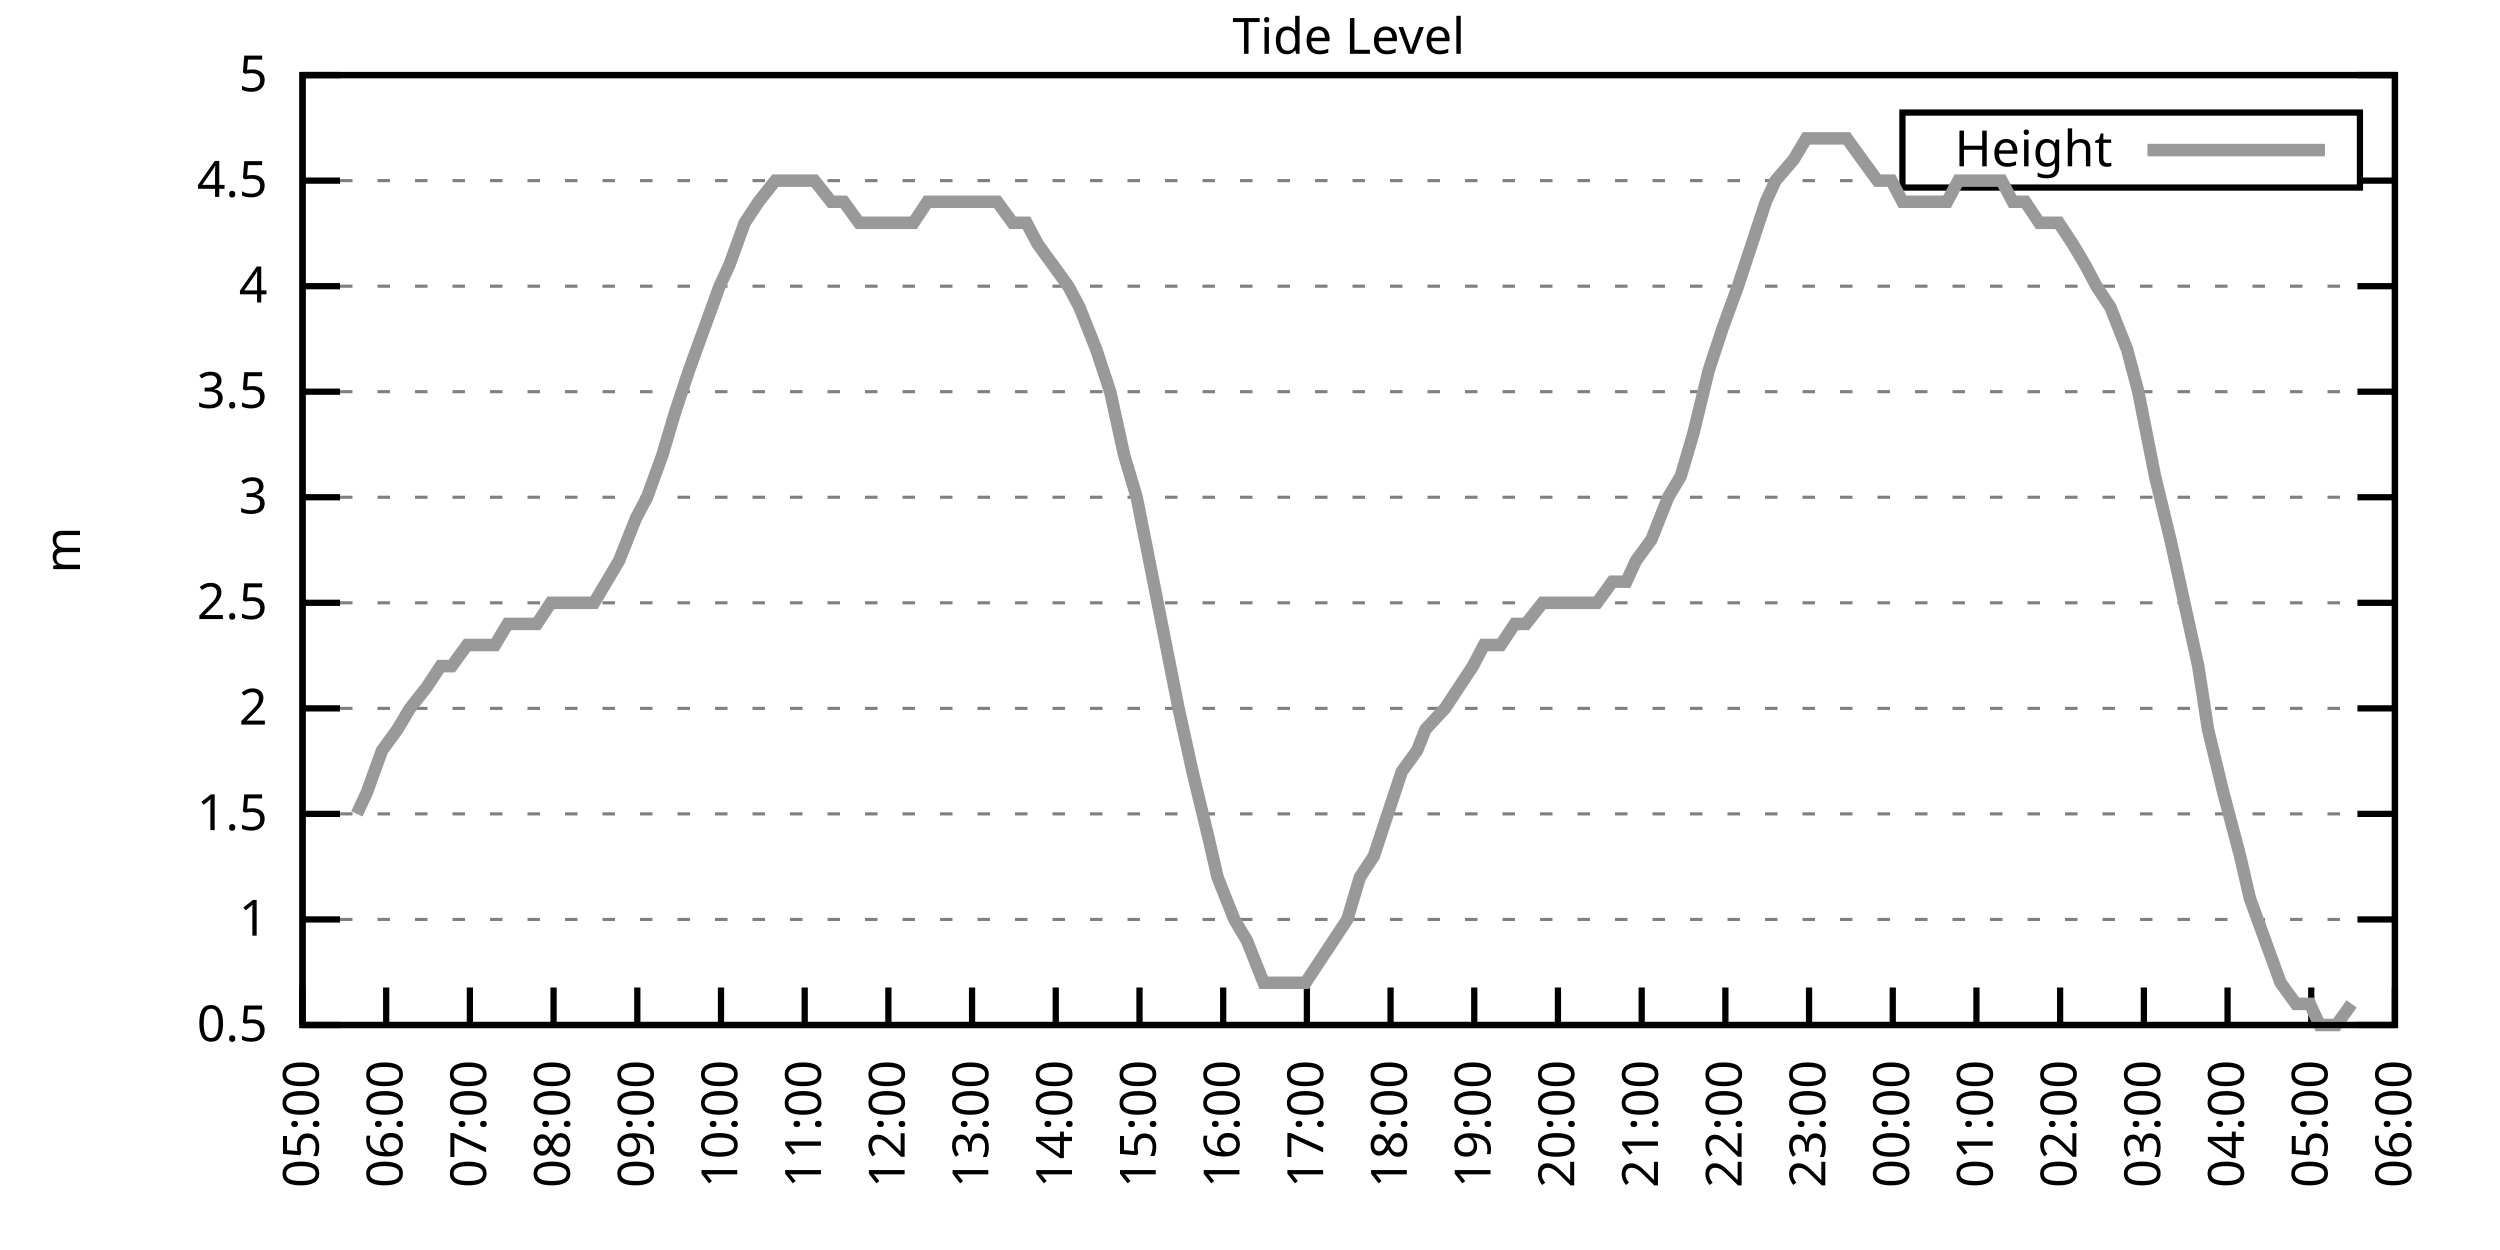
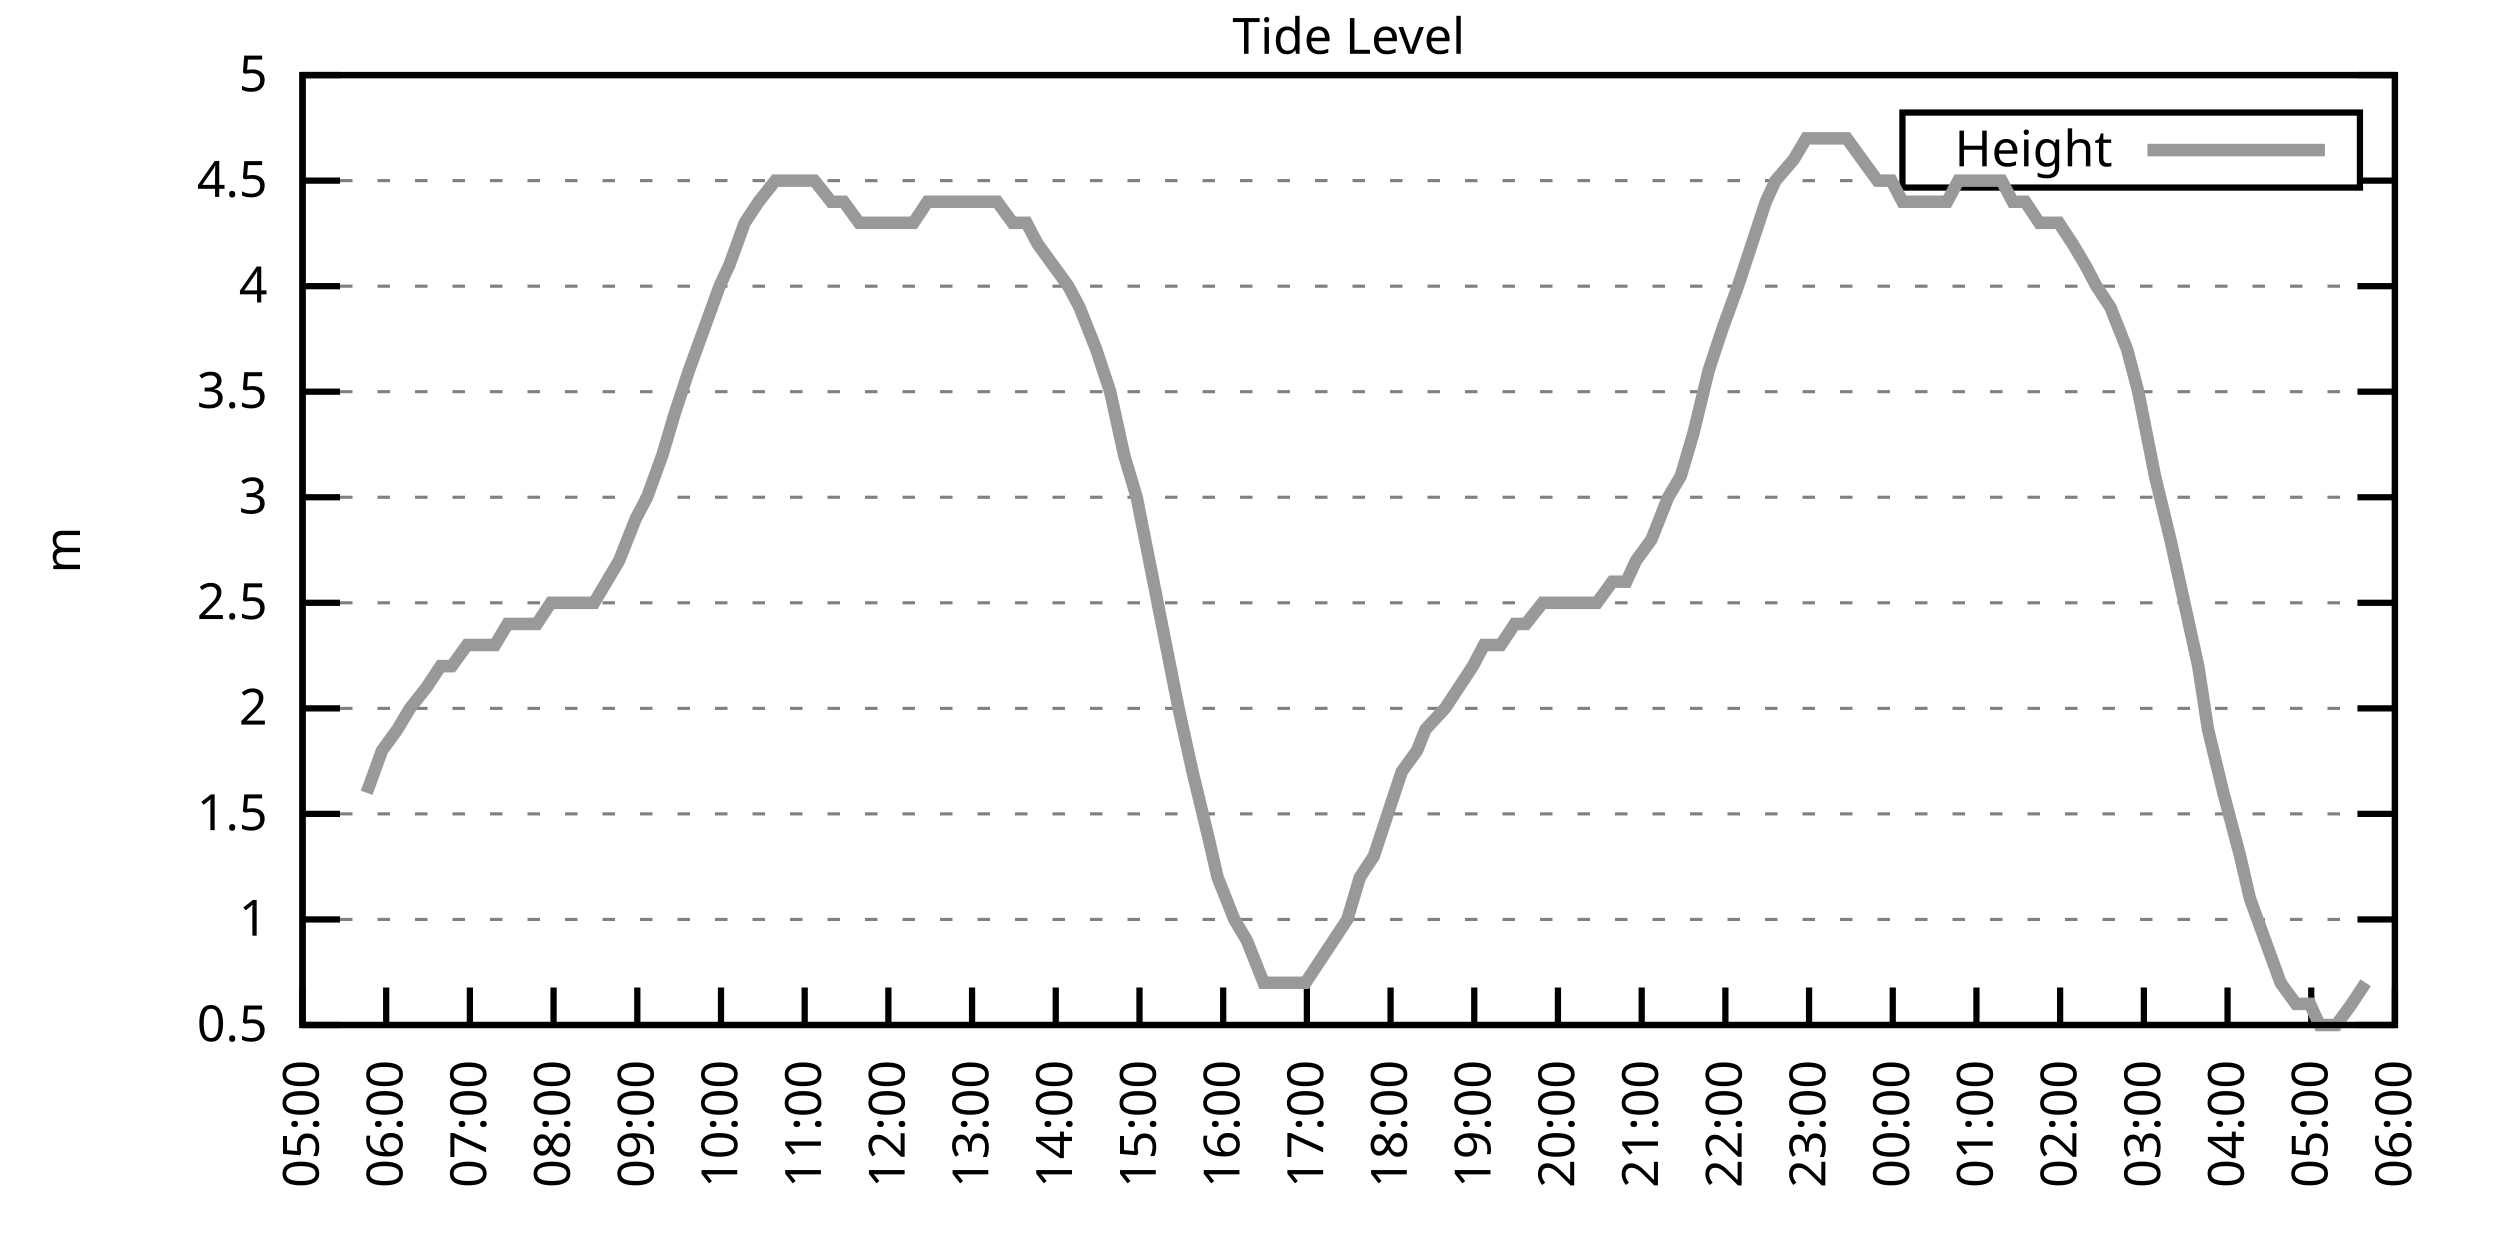
<svg xmlns="http://www.w3.org/2000/svg" xmlns:xlink="http://www.w3.org/1999/xlink" width="400" height="200" viewBox="0 0 400 200">
  <g id="gnuplot_canvas">
    <rect x="0" y="0" width="400" height="200" fill="none" />
    <defs>
      <circle id="gpDot" r="0.5" stroke-width="0.5" stroke="currentColor" />
      <path id="gpPt0" stroke-width="0.333" stroke="currentColor" d="M-1,0 h2 M0,-1 v2" />
      <path id="gpPt1" stroke-width="0.333" stroke="currentColor" d="M-1,-1 L1,1 M1,-1 L-1,1" />
      <path id="gpPt2" stroke-width="0.333" stroke="currentColor" d="M-1,0 L1,0 M0,-1 L0,1 M-1,-1 L1,1 M-1,1 L1,-1" />
      <rect id="gpPt3" stroke-width="0.333" stroke="currentColor" x="-1" y="-1" width="2" height="2" />
      <rect id="gpPt4" stroke-width="0.333" stroke="currentColor" fill="currentColor" x="-1" y="-1" width="2" height="2" />
      <circle id="gpPt5" stroke-width="0.333" stroke="currentColor" cx="0" cy="0" r="1" />
      <use xlink:href="#gpPt5" id="gpPt6" fill="currentColor" stroke="none" />
      <path id="gpPt7" stroke-width="0.333" stroke="currentColor" d="M0,-1.33 L-1.33,0.67 L1.33,0.67 z" />
      <use xlink:href="#gpPt7" id="gpPt8" fill="currentColor" stroke="none" />
      <use xlink:href="#gpPt7" id="gpPt9" stroke="currentColor" transform="rotate(180)" />
      <use xlink:href="#gpPt9" id="gpPt10" fill="currentColor" stroke="none" />
      <use xlink:href="#gpPt3" id="gpPt11" stroke="currentColor" transform="rotate(45)" />
      <use xlink:href="#gpPt11" id="gpPt12" fill="currentColor" stroke="none" />
      <path id="gpPt13" stroke-width="0.333" stroke="currentColor" d="M0,1.330 L1.265,0.411 L0.782,-1.067 L-0.782,-1.076 L-1.265,0.411 z" />
      <use xlink:href="#gpPt13" id="gpPt14" fill="currentColor" stroke="none" />
      <filter id="textbox" filterUnits="objectBoundingBox" x="0" y="0" height="1" width="1">
        <feFlood flood-color="white" flood-opacity="1" result="bgnd" />
        <feComposite in="SourceGraphic" in2="bgnd" operator="atop" />
      </filter>
      <filter id="greybox" filterUnits="objectBoundingBox" x="0" y="0" height="1" width="1">
        <feFlood flood-color="lightgrey" flood-opacity="1" result="grey" />
        <feComposite in="SourceGraphic" in2="grey" operator="atop" />
      </filter>
    </defs>
    <g fill="none" color="white" stroke="currentColor" stroke-width="1.00" stroke-linecap="butt" stroke-linejoin="miter">
</g>
    <g fill="none" color="black" stroke="currentColor" stroke-width="1.00" stroke-linecap="butt" stroke-linejoin="miter">
      <g stroke="none" shape-rendering="crispEdges">
        <polygon fill="rgb(255, 255, 255)" points="48.40,164.00 383.18,164.00 383.18,12.02 48.40,12.02 " />
      </g>
    </g>
    <g fill="none" color="black" stroke="currentColor" stroke-width="1.00" stroke-linecap="butt" stroke-linejoin="miter">
</g>
    <g fill="none" color="black" stroke="black" stroke-width="0.50" stroke-linecap="butt" stroke-linejoin="miter">
</g>
    <g fill="none" color="gray" stroke="currentColor" stroke-width="0.50" stroke-linecap="butt" stroke-linejoin="miter">
      <path stroke="gray" stroke-dasharray="2,4" class="gridline" d="M48.40,164.00 L383.19,164.00  " />
    </g>
    <g fill="none" color="gray" stroke="gray" stroke-width="1.00" stroke-linecap="butt" stroke-linejoin="miter">
</g>
    <g fill="none" color="black" stroke="currentColor" stroke-width="1.00" stroke-linecap="butt" stroke-linejoin="miter">
      <path stroke="black" d="M48.40,164.00 L54.40,164.00 M383.19,164.00 L377.19,164.00  " />
      <g transform="translate(42.80,166.60)" stroke="none" fill="black" font-family="Sans" font-size="8.00" text-anchor="end">
        <text>
          <tspan font-family="Sans"> 0.5</tspan>
        </text>
      </g>
    </g>
    <g fill="none" color="black" stroke="currentColor" stroke-width="1.00" stroke-linecap="butt" stroke-linejoin="miter">
</g>
    <g fill="none" color="black" stroke="black" stroke-width="0.50" stroke-linecap="butt" stroke-linejoin="miter">
</g>
    <g fill="none" color="gray" stroke="currentColor" stroke-width="0.50" stroke-linecap="butt" stroke-linejoin="miter">
      <path stroke="gray" stroke-dasharray="2,4" class="gridline" d="M48.40,147.11 L383.19,147.11  " />
    </g>
    <g fill="none" color="gray" stroke="gray" stroke-width="1.00" stroke-linecap="butt" stroke-linejoin="miter">
</g>
    <g fill="none" color="black" stroke="currentColor" stroke-width="1.00" stroke-linecap="butt" stroke-linejoin="miter">
      <path stroke="black" d="M48.40,147.11 L54.40,147.11 M383.19,147.11 L377.19,147.11  " />
      <g transform="translate(42.80,149.71)" stroke="none" fill="black" font-family="Sans" font-size="8.00" text-anchor="end">
        <text>
          <tspan font-family="Sans"> 1</tspan>
        </text>
      </g>
    </g>
    <g fill="none" color="black" stroke="currentColor" stroke-width="1.00" stroke-linecap="butt" stroke-linejoin="miter">
</g>
    <g fill="none" color="black" stroke="black" stroke-width="0.50" stroke-linecap="butt" stroke-linejoin="miter">
</g>
    <g fill="none" color="gray" stroke="currentColor" stroke-width="0.50" stroke-linecap="butt" stroke-linejoin="miter">
      <path stroke="gray" stroke-dasharray="2,4" class="gridline" d="M48.40,130.22 L383.19,130.22  " />
    </g>
    <g fill="none" color="gray" stroke="gray" stroke-width="1.00" stroke-linecap="butt" stroke-linejoin="miter">
</g>
    <g fill="none" color="black" stroke="currentColor" stroke-width="1.00" stroke-linecap="butt" stroke-linejoin="miter">
      <path stroke="black" d="M48.40,130.22 L54.40,130.22 M383.19,130.22 L377.19,130.22  " />
      <g transform="translate(42.80,132.82)" stroke="none" fill="black" font-family="Sans" font-size="8.00" text-anchor="end">
        <text>
          <tspan font-family="Sans"> 1.5</tspan>
        </text>
      </g>
    </g>
    <g fill="none" color="black" stroke="currentColor" stroke-width="1.00" stroke-linecap="butt" stroke-linejoin="miter">
</g>
    <g fill="none" color="black" stroke="black" stroke-width="0.50" stroke-linecap="butt" stroke-linejoin="miter">
</g>
    <g fill="none" color="gray" stroke="currentColor" stroke-width="0.50" stroke-linecap="butt" stroke-linejoin="miter">
      <path stroke="gray" stroke-dasharray="2,4" class="gridline" d="M48.40,113.34 L383.19,113.34  " />
    </g>
    <g fill="none" color="gray" stroke="gray" stroke-width="1.00" stroke-linecap="butt" stroke-linejoin="miter">
</g>
    <g fill="none" color="black" stroke="currentColor" stroke-width="1.00" stroke-linecap="butt" stroke-linejoin="miter">
      <path stroke="black" d="M48.40,113.34 L54.40,113.34 M383.19,113.34 L377.19,113.34  " />
      <g transform="translate(42.80,115.94)" stroke="none" fill="black" font-family="Sans" font-size="8.00" text-anchor="end">
        <text>
          <tspan font-family="Sans"> 2</tspan>
        </text>
      </g>
    </g>
    <g fill="none" color="black" stroke="currentColor" stroke-width="1.00" stroke-linecap="butt" stroke-linejoin="miter">
</g>
    <g fill="none" color="black" stroke="black" stroke-width="0.50" stroke-linecap="butt" stroke-linejoin="miter">
</g>
    <g fill="none" color="gray" stroke="currentColor" stroke-width="0.50" stroke-linecap="butt" stroke-linejoin="miter">
      <path stroke="gray" stroke-dasharray="2,4" class="gridline" d="M48.40,96.45 L383.19,96.45  " />
    </g>
    <g fill="none" color="gray" stroke="gray" stroke-width="1.00" stroke-linecap="butt" stroke-linejoin="miter">
</g>
    <g fill="none" color="black" stroke="currentColor" stroke-width="1.00" stroke-linecap="butt" stroke-linejoin="miter">
      <path stroke="black" d="M48.40,96.45 L54.40,96.45 M383.19,96.45 L377.19,96.45  " />
      <g transform="translate(42.80,99.05)" stroke="none" fill="black" font-family="Sans" font-size="8.00" text-anchor="end">
        <text>
          <tspan font-family="Sans"> 2.5</tspan>
        </text>
      </g>
    </g>
    <g fill="none" color="black" stroke="currentColor" stroke-width="1.00" stroke-linecap="butt" stroke-linejoin="miter">
</g>
    <g fill="none" color="black" stroke="black" stroke-width="0.50" stroke-linecap="butt" stroke-linejoin="miter">
</g>
    <g fill="none" color="gray" stroke="currentColor" stroke-width="0.50" stroke-linecap="butt" stroke-linejoin="miter">
      <path stroke="gray" stroke-dasharray="2,4" class="gridline" d="M48.40,79.56 L383.19,79.56  " />
    </g>
    <g fill="none" color="gray" stroke="gray" stroke-width="1.00" stroke-linecap="butt" stroke-linejoin="miter">
</g>
    <g fill="none" color="black" stroke="currentColor" stroke-width="1.00" stroke-linecap="butt" stroke-linejoin="miter">
      <path stroke="black" d="M48.40,79.56 L54.40,79.56 M383.19,79.56 L377.19,79.56  " />
      <g transform="translate(42.80,82.16)" stroke="none" fill="black" font-family="Sans" font-size="8.00" text-anchor="end">
        <text>
          <tspan font-family="Sans"> 3</tspan>
        </text>
      </g>
    </g>
    <g fill="none" color="black" stroke="currentColor" stroke-width="1.00" stroke-linecap="butt" stroke-linejoin="miter">
</g>
    <g fill="none" color="black" stroke="black" stroke-width="0.50" stroke-linecap="butt" stroke-linejoin="miter">
</g>
    <g fill="none" color="gray" stroke="currentColor" stroke-width="0.50" stroke-linecap="butt" stroke-linejoin="miter">
      <path stroke="gray" stroke-dasharray="2,4" class="gridline" d="M48.40,62.67 L383.19,62.67  " />
    </g>
    <g fill="none" color="gray" stroke="gray" stroke-width="1.00" stroke-linecap="butt" stroke-linejoin="miter">
</g>
    <g fill="none" color="black" stroke="currentColor" stroke-width="1.00" stroke-linecap="butt" stroke-linejoin="miter">
      <path stroke="black" d="M48.40,62.67 L54.40,62.67 M383.19,62.67 L377.19,62.67  " />
      <g transform="translate(42.80,65.27)" stroke="none" fill="black" font-family="Sans" font-size="8.00" text-anchor="end">
        <text>
          <tspan font-family="Sans"> 3.5</tspan>
        </text>
      </g>
    </g>
    <g fill="none" color="black" stroke="currentColor" stroke-width="1.00" stroke-linecap="butt" stroke-linejoin="miter">
</g>
    <g fill="none" color="black" stroke="black" stroke-width="0.50" stroke-linecap="butt" stroke-linejoin="miter">
</g>
    <g fill="none" color="gray" stroke="currentColor" stroke-width="0.50" stroke-linecap="butt" stroke-linejoin="miter">
      <path stroke="gray" stroke-dasharray="2,4" class="gridline" d="M48.40,45.79 L383.19,45.79  " />
    </g>
    <g fill="none" color="gray" stroke="gray" stroke-width="1.00" stroke-linecap="butt" stroke-linejoin="miter">
</g>
    <g fill="none" color="black" stroke="currentColor" stroke-width="1.00" stroke-linecap="butt" stroke-linejoin="miter">
      <path stroke="black" d="M48.40,45.79 L54.40,45.79 M383.19,45.79 L377.19,45.79  " />
      <g transform="translate(42.80,48.39)" stroke="none" fill="black" font-family="Sans" font-size="8.00" text-anchor="end">
        <text>
          <tspan font-family="Sans"> 4</tspan>
        </text>
      </g>
    </g>
    <g fill="none" color="black" stroke="currentColor" stroke-width="1.00" stroke-linecap="butt" stroke-linejoin="miter">
</g>
    <g fill="none" color="black" stroke="black" stroke-width="0.50" stroke-linecap="butt" stroke-linejoin="miter">
</g>
    <g fill="none" color="gray" stroke="currentColor" stroke-width="0.50" stroke-linecap="butt" stroke-linejoin="miter">
      <path stroke="gray" stroke-dasharray="2,4" class="gridline" d="M48.40,28.90 L304.39,28.90 M377.59,28.90 L383.19,28.90  " />
    </g>
    <g fill="none" color="gray" stroke="gray" stroke-width="1.00" stroke-linecap="butt" stroke-linejoin="miter">
</g>
    <g fill="none" color="black" stroke="currentColor" stroke-width="1.00" stroke-linecap="butt" stroke-linejoin="miter">
      <path stroke="black" d="M48.40,28.90 L54.40,28.90 M383.19,28.90 L377.19,28.90  " />
      <g transform="translate(42.80,31.50)" stroke="none" fill="black" font-family="Sans" font-size="8.00" text-anchor="end">
        <text>
          <tspan font-family="Sans"> 4.5</tspan>
        </text>
      </g>
    </g>
    <g fill="none" color="black" stroke="currentColor" stroke-width="1.00" stroke-linecap="butt" stroke-linejoin="miter">
</g>
    <g fill="none" color="black" stroke="black" stroke-width="0.50" stroke-linecap="butt" stroke-linejoin="miter">
</g>
    <g fill="none" color="gray" stroke="currentColor" stroke-width="0.50" stroke-linecap="butt" stroke-linejoin="miter">
      <path stroke="gray" stroke-dasharray="2,4" class="gridline" d="M48.40,12.01 L383.19,12.01  " />
    </g>
    <g fill="none" color="gray" stroke="gray" stroke-width="1.00" stroke-linecap="butt" stroke-linejoin="miter">
</g>
    <g fill="none" color="black" stroke="currentColor" stroke-width="1.00" stroke-linecap="butt" stroke-linejoin="miter">
      <path stroke="black" d="M48.40,12.01 L54.40,12.01 M383.19,12.01 L377.19,12.01  " />
      <g transform="translate(42.80,14.61)" stroke="none" fill="black" font-family="Sans" font-size="8.00" text-anchor="end">
        <text>
          <tspan font-family="Sans"> 5</tspan>
        </text>
      </g>
    </g>
    <g fill="none" color="black" stroke="currentColor" stroke-width="1.00" stroke-linecap="butt" stroke-linejoin="miter">
      <path stroke="black" d="M48.40,164.00 L48.40,158.00  " />
      <g transform="translate(51.00,169.60) rotate(270.00)" stroke="none" fill="black" font-family="Sans" font-size="8.00" text-anchor="end">
        <text>
          <tspan font-family="Sans">05:00</tspan>
        </text>
      </g>
    </g>
    <g fill="none" color="black" stroke="currentColor" stroke-width="1.00" stroke-linecap="butt" stroke-linejoin="miter">
      <path stroke="black" d="M61.79,164.00 L61.79,158.00  " />
      <g transform="translate(64.39,169.60) rotate(270.00)" stroke="none" fill="black" font-family="Sans" font-size="8.00" text-anchor="end">
        <text>
          <tspan font-family="Sans">06:00</tspan>
        </text>
      </g>
    </g>
    <g fill="none" color="black" stroke="currentColor" stroke-width="1.00" stroke-linecap="butt" stroke-linejoin="miter">
      <path stroke="black" d="M75.18,164.00 L75.18,158.00  " />
      <g transform="translate(77.78,169.60) rotate(270.00)" stroke="none" fill="black" font-family="Sans" font-size="8.00" text-anchor="end">
        <text>
          <tspan font-family="Sans">07:00</tspan>
        </text>
      </g>
    </g>
    <g fill="none" color="black" stroke="currentColor" stroke-width="1.00" stroke-linecap="butt" stroke-linejoin="miter">
      <path stroke="black" d="M88.57,164.00 L88.57,158.00  " />
      <g transform="translate(91.17,169.60) rotate(270.00)" stroke="none" fill="black" font-family="Sans" font-size="8.00" text-anchor="end">
        <text>
          <tspan font-family="Sans">08:00</tspan>
        </text>
      </g>
    </g>
    <g fill="none" color="black" stroke="currentColor" stroke-width="1.00" stroke-linecap="butt" stroke-linejoin="miter">
      <path stroke="black" d="M101.97,164.00 L101.97,158.00  " />
      <g transform="translate(104.57,169.60) rotate(270.00)" stroke="none" fill="black" font-family="Sans" font-size="8.00" text-anchor="end">
        <text>
          <tspan font-family="Sans">09:00</tspan>
        </text>
      </g>
    </g>
    <g fill="none" color="black" stroke="currentColor" stroke-width="1.00" stroke-linecap="butt" stroke-linejoin="miter">
      <path stroke="black" d="M115.36,164.00 L115.36,158.00  " />
      <g transform="translate(117.96,169.60) rotate(270.00)" stroke="none" fill="black" font-family="Sans" font-size="8.00" text-anchor="end">
        <text>
          <tspan font-family="Sans">10:00</tspan>
        </text>
      </g>
    </g>
    <g fill="none" color="black" stroke="currentColor" stroke-width="1.00" stroke-linecap="butt" stroke-linejoin="miter">
      <path stroke="black" d="M128.75,164.00 L128.75,158.00  " />
      <g transform="translate(131.35,169.60) rotate(270.00)" stroke="none" fill="black" font-family="Sans" font-size="8.00" text-anchor="end">
        <text>
          <tspan font-family="Sans">11:00</tspan>
        </text>
      </g>
    </g>
    <g fill="none" color="black" stroke="currentColor" stroke-width="1.00" stroke-linecap="butt" stroke-linejoin="miter">
      <path stroke="black" d="M142.14,164.00 L142.14,158.00  " />
      <g transform="translate(144.74,169.60) rotate(270.00)" stroke="none" fill="black" font-family="Sans" font-size="8.00" text-anchor="end">
        <text>
          <tspan font-family="Sans">12:00</tspan>
        </text>
      </g>
    </g>
    <g fill="none" color="black" stroke="currentColor" stroke-width="1.00" stroke-linecap="butt" stroke-linejoin="miter">
      <path stroke="black" d="M155.53,164.00 L155.53,158.00  " />
      <g transform="translate(158.13,169.60) rotate(270.00)" stroke="none" fill="black" font-family="Sans" font-size="8.00" text-anchor="end">
        <text>
          <tspan font-family="Sans">13:00</tspan>
        </text>
      </g>
    </g>
    <g fill="none" color="black" stroke="currentColor" stroke-width="1.00" stroke-linecap="butt" stroke-linejoin="miter">
      <path stroke="black" d="M168.92,164.00 L168.92,158.00  " />
      <g transform="translate(171.52,169.60) rotate(270.00)" stroke="none" fill="black" font-family="Sans" font-size="8.00" text-anchor="end">
        <text>
          <tspan font-family="Sans">14:00</tspan>
        </text>
      </g>
    </g>
    <g fill="none" color="black" stroke="currentColor" stroke-width="1.00" stroke-linecap="butt" stroke-linejoin="miter">
      <path stroke="black" d="M182.32,164.00 L182.32,158.00  " />
      <g transform="translate(184.92,169.60) rotate(270.00)" stroke="none" fill="black" font-family="Sans" font-size="8.00" text-anchor="end">
        <text>
          <tspan font-family="Sans">15:00</tspan>
        </text>
      </g>
    </g>
    <g fill="none" color="black" stroke="currentColor" stroke-width="1.00" stroke-linecap="butt" stroke-linejoin="miter">
      <path stroke="black" d="M195.71,164.00 L195.71,158.00  " />
      <g transform="translate(198.31,169.60) rotate(270.00)" stroke="none" fill="black" font-family="Sans" font-size="8.00" text-anchor="end">
        <text>
          <tspan font-family="Sans">16:00</tspan>
        </text>
      </g>
    </g>
    <g fill="none" color="black" stroke="currentColor" stroke-width="1.00" stroke-linecap="butt" stroke-linejoin="miter">
      <path stroke="black" d="M209.10,164.00 L209.10,158.00  " />
      <g transform="translate(211.70,169.60) rotate(270.00)" stroke="none" fill="black" font-family="Sans" font-size="8.00" text-anchor="end">
        <text>
          <tspan font-family="Sans">17:00</tspan>
        </text>
      </g>
    </g>
    <g fill="none" color="black" stroke="currentColor" stroke-width="1.00" stroke-linecap="butt" stroke-linejoin="miter">
      <path stroke="black" d="M222.49,164.00 L222.49,158.00  " />
      <g transform="translate(225.09,169.60) rotate(270.00)" stroke="none" fill="black" font-family="Sans" font-size="8.00" text-anchor="end">
        <text>
          <tspan font-family="Sans">18:00</tspan>
        </text>
      </g>
    </g>
    <g fill="none" color="black" stroke="currentColor" stroke-width="1.00" stroke-linecap="butt" stroke-linejoin="miter">
      <path stroke="black" d="M235.88,164.00 L235.88,158.00  " />
      <g transform="translate(238.48,169.60) rotate(270.00)" stroke="none" fill="black" font-family="Sans" font-size="8.00" text-anchor="end">
        <text>
          <tspan font-family="Sans">19:00</tspan>
        </text>
      </g>
    </g>
    <g fill="none" color="black" stroke="currentColor" stroke-width="1.00" stroke-linecap="butt" stroke-linejoin="miter">
      <path stroke="black" d="M249.27,164.00 L249.27,158.00  " />
      <g transform="translate(251.87,169.60) rotate(270.00)" stroke="none" fill="black" font-family="Sans" font-size="8.00" text-anchor="end">
        <text>
          <tspan font-family="Sans">20:00</tspan>
        </text>
      </g>
    </g>
    <g fill="none" color="black" stroke="currentColor" stroke-width="1.00" stroke-linecap="butt" stroke-linejoin="miter">
      <path stroke="black" d="M262.67,164.00 L262.67,158.00  " />
      <g transform="translate(265.27,169.60) rotate(270.00)" stroke="none" fill="black" font-family="Sans" font-size="8.00" text-anchor="end">
        <text>
          <tspan font-family="Sans">21:00</tspan>
        </text>
      </g>
    </g>
    <g fill="none" color="black" stroke="currentColor" stroke-width="1.00" stroke-linecap="butt" stroke-linejoin="miter">
      <path stroke="black" d="M276.06,164.00 L276.06,158.00  " />
      <g transform="translate(278.66,169.60) rotate(270.00)" stroke="none" fill="black" font-family="Sans" font-size="8.00" text-anchor="end">
        <text>
          <tspan font-family="Sans">22:00</tspan>
        </text>
      </g>
    </g>
    <g fill="none" color="black" stroke="currentColor" stroke-width="1.00" stroke-linecap="butt" stroke-linejoin="miter">
      <path stroke="black" d="M289.45,164.00 L289.45,158.00  " />
      <g transform="translate(292.05,169.60) rotate(270.00)" stroke="none" fill="black" font-family="Sans" font-size="8.00" text-anchor="end">
        <text>
          <tspan font-family="Sans">23:00</tspan>
        </text>
      </g>
    </g>
    <g fill="none" color="black" stroke="currentColor" stroke-width="1.00" stroke-linecap="butt" stroke-linejoin="miter">
      <path stroke="black" d="M302.84,164.00 L302.84,158.00  " />
      <g transform="translate(305.44,169.60) rotate(270.00)" stroke="none" fill="black" font-family="Sans" font-size="8.00" text-anchor="end">
        <text>
          <tspan font-family="Sans">00:00</tspan>
        </text>
      </g>
    </g>
    <g fill="none" color="black" stroke="currentColor" stroke-width="1.00" stroke-linecap="butt" stroke-linejoin="miter">
      <path stroke="black" d="M316.23,164.00 L316.23,158.00  " />
      <g transform="translate(318.83,169.60) rotate(270.00)" stroke="none" fill="black" font-family="Sans" font-size="8.00" text-anchor="end">
        <text>
          <tspan font-family="Sans">01:00</tspan>
        </text>
      </g>
    </g>
    <g fill="none" color="black" stroke="currentColor" stroke-width="1.00" stroke-linecap="butt" stroke-linejoin="miter">
      <path stroke="black" d="M329.62,164.00 L329.62,158.00  " />
      <g transform="translate(332.22,169.60) rotate(270.00)" stroke="none" fill="black" font-family="Sans" font-size="8.00" text-anchor="end">
        <text>
          <tspan font-family="Sans">02:00</tspan>
        </text>
      </g>
    </g>
    <g fill="none" color="black" stroke="currentColor" stroke-width="1.00" stroke-linecap="butt" stroke-linejoin="miter">
      <path stroke="black" d="M343.02,164.00 L343.02,158.00  " />
      <g transform="translate(345.62,169.60) rotate(270.00)" stroke="none" fill="black" font-family="Sans" font-size="8.00" text-anchor="end">
        <text>
          <tspan font-family="Sans">03:00</tspan>
        </text>
      </g>
    </g>
    <g fill="none" color="black" stroke="currentColor" stroke-width="1.00" stroke-linecap="butt" stroke-linejoin="miter">
      <path stroke="black" d="M356.41,164.00 L356.41,158.00  " />
      <g transform="translate(359.01,169.60) rotate(270.00)" stroke="none" fill="black" font-family="Sans" font-size="8.00" text-anchor="end">
        <text>
          <tspan font-family="Sans">04:00</tspan>
        </text>
      </g>
    </g>
    <g fill="none" color="black" stroke="currentColor" stroke-width="1.00" stroke-linecap="butt" stroke-linejoin="miter">
      <path stroke="black" d="M369.80,164.00 L369.80,158.00  " />
      <g transform="translate(372.40,169.60) rotate(270.00)" stroke="none" fill="black" font-family="Sans" font-size="8.00" text-anchor="end">
        <text>
          <tspan font-family="Sans">05:00</tspan>
        </text>
      </g>
    </g>
    <g fill="none" color="black" stroke="currentColor" stroke-width="1.00" stroke-linecap="butt" stroke-linejoin="miter">
      <path stroke="black" d="M383.19,164.00 L383.19,158.00  " />
      <g transform="translate(385.79,169.60) rotate(270.00)" stroke="none" fill="black" font-family="Sans" font-size="8.00" text-anchor="end">
        <text>
          <tspan font-family="Sans">06:00</tspan>
        </text>
      </g>
    </g>
    <g fill="none" color="black" stroke="currentColor" stroke-width="1.00" stroke-linecap="butt" stroke-linejoin="miter">
</g>
    <g fill="none" color="black" stroke="currentColor" stroke-width="1.00" stroke-linecap="butt" stroke-linejoin="miter">
      <path stroke="black" d="M48.40,12.01 L48.40,164.00 L383.19,164.00 L383.19,12.01 L48.40,12.01 Z  " />
    </g>
    <g fill="none" color="black" stroke="currentColor" stroke-width="1.00" stroke-linecap="butt" stroke-linejoin="miter">
</g>
    <g fill="none" color="black" stroke="currentColor" stroke-width="1.00" stroke-linecap="butt" stroke-linejoin="miter">
      <path stroke="black" d="M304.39,30.01 L304.39,18.01 L377.59,18.01 L377.59,30.01 L304.39,30.01 Z  " />
    </g>
    <g id="Tide_level_plot_1">
      <g fill="none" color="white" stroke="black" stroke-width="2.00" stroke-linecap="butt" stroke-linejoin="miter">
</g>
      <g fill="none" color="black" stroke="currentColor" stroke-width="2.00" stroke-linecap="butt" stroke-linejoin="miter">
        <g transform="translate(337.99,26.61)" stroke="none" fill="black" font-family="Sans" font-size="8.00" text-anchor="end">
          <text>
            <tspan font-family="Sans">Height</tspan>
          </text>
        </g>
      </g>
      <g fill="none" color="black" stroke="currentColor" stroke-width="2.00" stroke-linecap="butt" stroke-linejoin="miter">
-         <path stroke="rgb(153, 153, 153)" d="M343.59,24.01 L371.99,24.01 M57.10,130.22 L58.67,126.85 L61.12,120.09 L63.58,116.71 L65.59,113.34 L68.26,109.96   L70.50,106.58 L72.28,106.58 L74.74,103.20 L76.52,103.20 L79.20,103.20 L81.21,99.83 L83.89,99.83 L85.90,99.83   L88.13,96.45 L90.58,96.45 L92.59,96.45 L95.05,96.45 L97.06,93.07 L99.06,89.69 L101.74,82.94 L103.53,79.56   L105.98,72.81 L107.99,66.05 L110.22,59.30 L112.68,52.54 L115.13,45.79 L116.70,42.41 L119.15,35.65 L121.38,32.28   L124.06,28.90 L125.85,28.90 L128.08,28.90 L130.31,28.90 L132.99,32.28 L135.00,32.28 L137.45,35.65 L139.69,35.65   L141.92,35.65 L144.15,35.65 L146.16,35.65 L148.39,32.28 L150.62,32.28 L152.63,32.28 L155.09,32.28 L157.32,32.28   L159.55,32.28 L162.01,35.65 L164.24,35.65 L166.02,39.03 L168.48,42.41 L170.93,45.79 L172.72,49.16 L175.40,55.92   L177.63,62.67 L179.86,72.81 L181.87,79.56 L183.88,89.69 L186.56,103.20 L188.57,113.34 L190.80,123.47 L193.25,133.60   L194.81,140.36 L197.49,147.11 L199.50,150.49 L202.18,157.24 L204.41,157.24 L206.64,157.24 L208.88,157.24 L211.11,153.87   L213.34,150.49 L215.57,147.11 L217.58,140.36 L219.81,136.98 L222.04,130.22 L224.28,123.47 L226.73,120.09 L228.07,116.71   L231.20,113.34 L233.43,109.96 L235.66,106.58 L237.44,103.20 L240.12,103.20 L242.36,99.83 L244.14,99.83 L246.82,96.45   L249.05,96.45 L250.84,96.45 L253.29,96.45 L255.52,96.45 L257.98,93.07 L260.21,93.07 L261.77,89.69 L264.23,86.32   L266.91,79.56 L268.92,76.18 L270.92,69.43 L273.38,59.30 L275.61,52.54 L278.07,45.79 L280.30,39.03 L282.53,32.28   L284.09,28.90 L286.99,25.52 L289.00,22.14 L290.79,22.14 L293.24,22.14 L295.48,22.14 L297.93,25.52 L300.39,28.90   L302.62,28.90 L304.40,32.28 L307.08,32.28 L309.31,32.28 L311.54,32.28 L313.33,28.90 L315.79,28.90 L318.24,28.90   L320.25,28.90 L322.04,32.28 L324.04,32.28 L326.28,35.65 L329.40,35.65 L331.63,39.03 L333.64,42.41 L335.43,45.79   L337.66,49.16 L340.34,55.92 L342.12,62.67 L344.80,76.18 L347.26,86.32 L349.49,96.45 L351.72,106.58 L353.28,116.71   L355.74,126.85 L358.42,136.98 L359.98,143.73 L362.43,150.49 L364.89,157.24 L367.34,160.62 L369.58,160.62 L371.14,164.00   L373.82,164.00 L376.27,160.62  " />
+         <path stroke="rgb(153, 153, 153)" d="M343.59,24.01 L371.99,24.01 M58.67,126.85 L61.12,120.09 L63.58,116.71 L65.59,113.34 L68.26,109.96 L70.50,106.58   L72.28,106.58 L74.74,103.20 L76.52,103.20 L79.20,103.20 L81.21,99.83 L83.89,99.83 L85.90,99.83 L88.13,96.45   L90.58,96.45 L92.59,96.45 L95.05,96.45 L97.06,93.07 L99.06,89.69 L101.74,82.94 L103.53,79.56 L105.98,72.81   L107.99,66.05 L110.22,59.30 L112.68,52.54 L115.13,45.79 L116.70,42.41 L119.15,35.65 L121.38,32.28 L124.06,28.90   L125.85,28.90 L128.08,28.90 L130.31,28.90 L132.99,32.28 L135.00,32.28 L137.45,35.65 L139.69,35.65 L141.92,35.65   L144.15,35.65 L146.16,35.65 L148.39,32.28 L150.62,32.28 L152.63,32.28 L155.09,32.28 L157.32,32.28 L159.55,32.28   L162.01,35.65 L164.24,35.65 L166.02,39.03 L168.48,42.41 L170.93,45.79 L172.72,49.16 L175.40,55.92 L177.63,62.67   L179.86,72.81 L181.87,79.56 L183.88,89.69 L186.56,103.20 L188.57,113.34 L190.80,123.47 L193.25,133.60 L194.81,140.36   L197.49,147.11 L199.50,150.49 L202.18,157.24 L204.41,157.24 L206.64,157.24 L208.88,157.24 L211.11,153.87 L213.34,150.49   L215.57,147.11 L217.58,140.36 L219.81,136.98 L222.04,130.22 L224.28,123.47 L226.73,120.09 L228.07,116.71 L231.20,113.34   L233.43,109.96 L235.66,106.58 L237.44,103.20 L240.12,103.20 L242.36,99.83 L244.14,99.83 L246.82,96.45 L249.05,96.45   L250.84,96.45 L253.29,96.45 L255.52,96.45 L257.98,93.07 L260.21,93.07 L261.77,89.69 L264.23,86.32 L266.91,79.56   L268.92,76.18 L270.92,69.43 L273.38,59.30 L275.61,52.54 L278.07,45.79 L280.30,39.03 L282.53,32.28 L284.09,28.90   L286.99,25.52 L289.00,22.14 L290.79,22.14 L293.24,22.14 L295.48,22.14 L297.93,25.52 L300.39,28.90 L302.62,28.90   L304.40,32.28 L307.08,32.28 L309.31,32.28 L311.54,32.28 L313.33,28.90 L315.79,28.90 L318.24,28.90 L320.25,28.90   L322.04,32.28 L324.04,32.28 L326.28,35.65 L329.40,35.65 L331.63,39.03 L333.64,42.41 L335.43,45.79 L337.66,49.16   L340.34,55.92 L342.12,62.67 L344.80,76.18 L347.26,86.32 L349.49,96.45 L351.72,106.58 L353.28,116.71 L355.74,126.85   L358.42,136.98 L359.98,143.73 L362.43,150.49 L364.89,157.24 L367.34,160.62 L369.58,160.62 L371.14,164.00 L373.82,164.00   L376.27,160.62 L378.50,157.24  " />
      </g>
    </g>
    <g fill="none" color="black" stroke="currentColor" stroke-width="2.00" stroke-linecap="butt" stroke-linejoin="miter">
</g>
    <g fill="none" color="black" stroke="black" stroke-width="1.00" stroke-linecap="butt" stroke-linejoin="miter">
</g>
    <g fill="none" color="black" stroke="currentColor" stroke-width="1.00" stroke-linecap="butt" stroke-linejoin="miter">
      <path stroke="black" d="M48.40,12.01 L48.40,164.00 L383.19,164.00 L383.19,12.01 L48.40,12.01 Z  " />
      <g transform="translate(12.80,88.01) rotate(270.00)" stroke="none" fill="black" font-family="Sans" font-size="8.00" text-anchor="middle">
        <text>
          <tspan font-family="Sans">m</tspan>
        </text>
      </g>
    </g>
    <g fill="none" color="black" stroke="currentColor" stroke-width="1.00" stroke-linecap="butt" stroke-linejoin="miter">
</g>
    <g fill="none" color="black" stroke="currentColor" stroke-width="1.00" stroke-linecap="butt" stroke-linejoin="miter">
      <g transform="translate(215.79,8.61)" stroke="none" fill="black" font-family="Sans" font-size="8.00" text-anchor="middle">
        <text>
          <tspan font-family="Sans">Tide Level</tspan>
        </text>
      </g>
    </g>
    <g fill="none" color="black" stroke="currentColor" stroke-width="1.00" stroke-linecap="butt" stroke-linejoin="miter">
</g>
  </g>
</svg>
